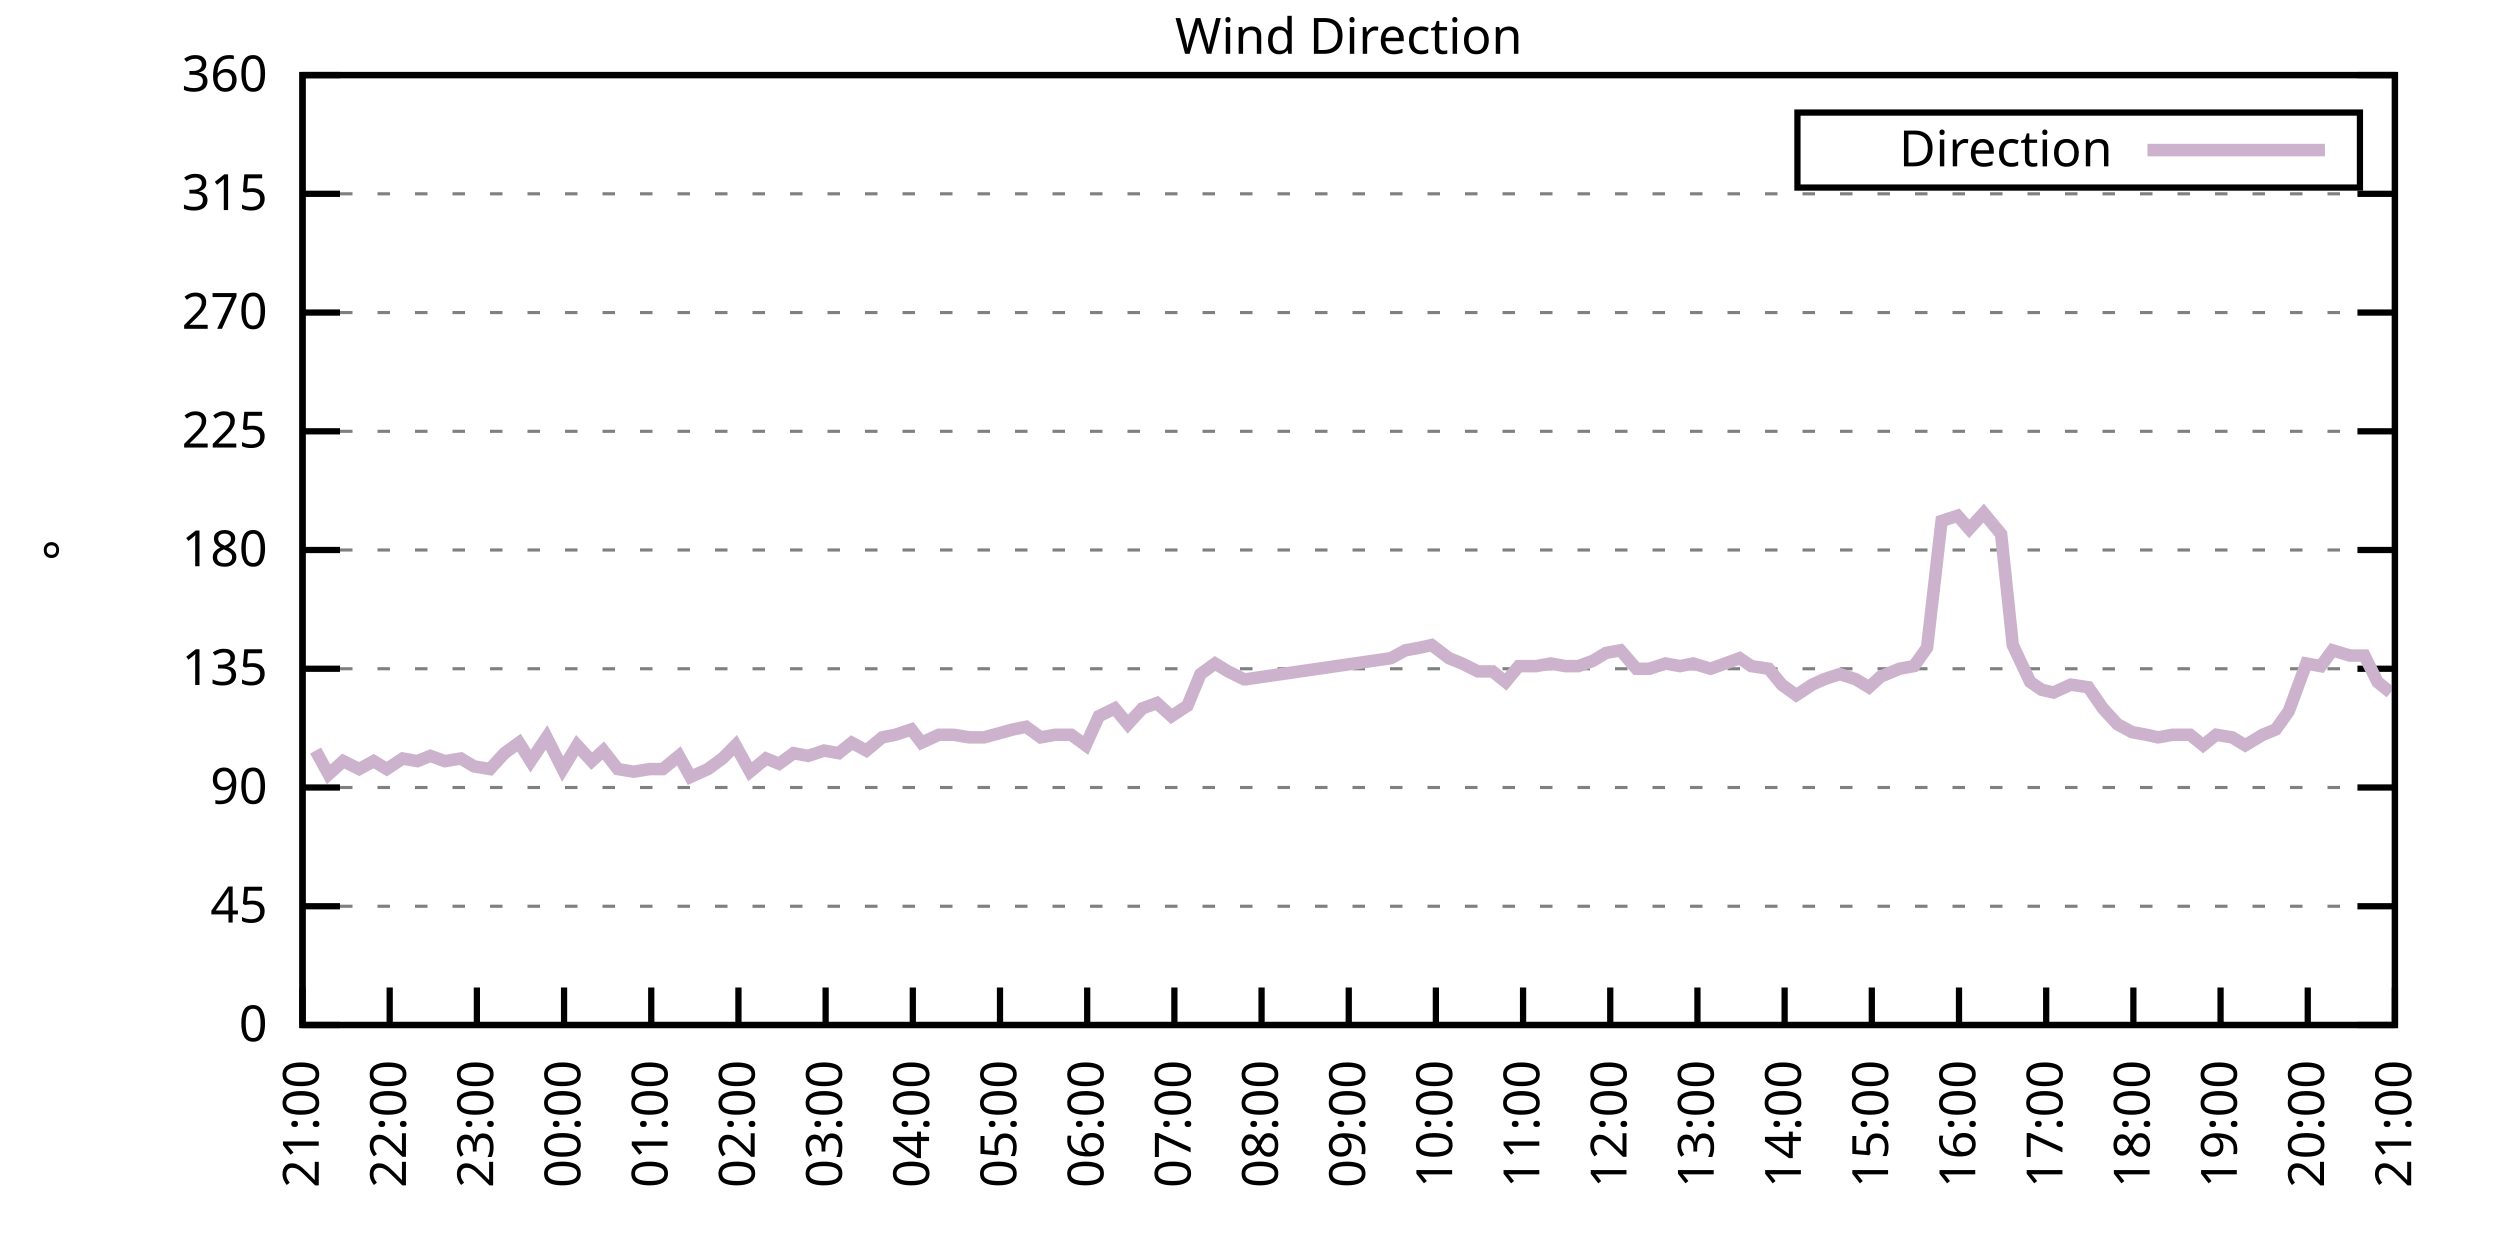
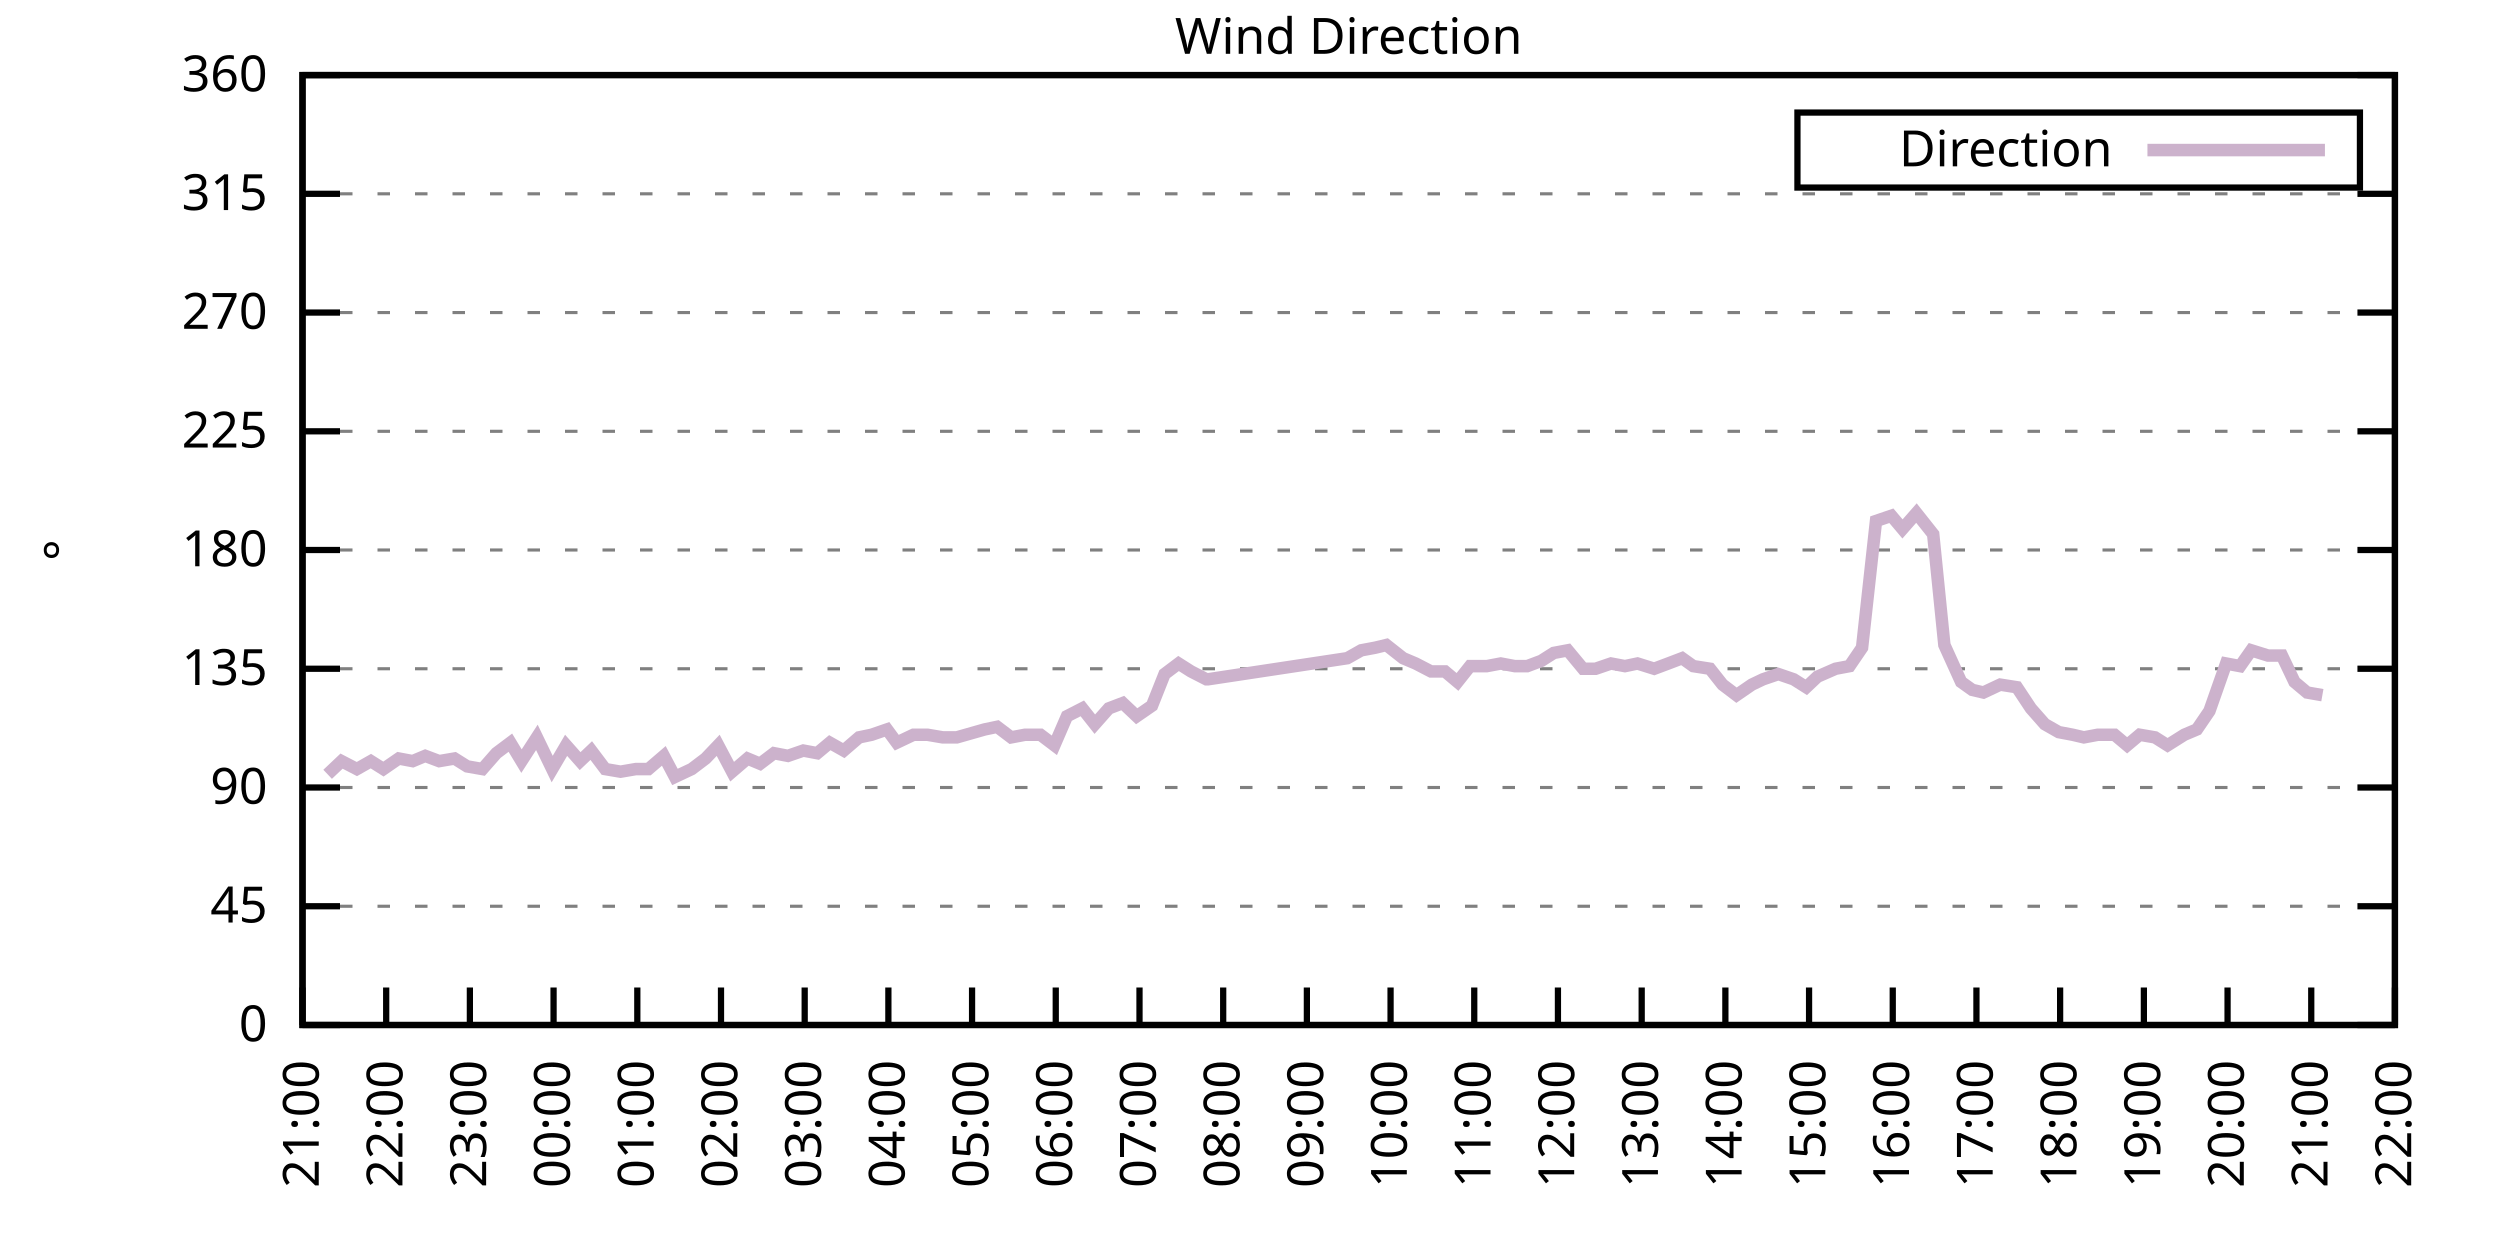
<svg xmlns="http://www.w3.org/2000/svg" xmlns:xlink="http://www.w3.org/1999/xlink" width="400" height="200" viewBox="0 0 400 200">
  <g id="gnuplot_canvas">
    <rect x="0" y="0" width="400" height="200" fill="none" />
    <defs>
      <circle id="gpDot" r="0.5" stroke-width="0.5" stroke="currentColor" />
      <path id="gpPt0" stroke-width="0.333" stroke="currentColor" d="M-1,0 h2 M0,-1 v2" />
      <path id="gpPt1" stroke-width="0.333" stroke="currentColor" d="M-1,-1 L1,1 M1,-1 L-1,1" />
      <path id="gpPt2" stroke-width="0.333" stroke="currentColor" d="M-1,0 L1,0 M0,-1 L0,1 M-1,-1 L1,1 M-1,1 L1,-1" />
      <rect id="gpPt3" stroke-width="0.333" stroke="currentColor" x="-1" y="-1" width="2" height="2" />
      <rect id="gpPt4" stroke-width="0.333" stroke="currentColor" fill="currentColor" x="-1" y="-1" width="2" height="2" />
      <circle id="gpPt5" stroke-width="0.333" stroke="currentColor" cx="0" cy="0" r="1" />
      <use xlink:href="#gpPt5" id="gpPt6" fill="currentColor" stroke="none" />
      <path id="gpPt7" stroke-width="0.333" stroke="currentColor" d="M0,-1.33 L-1.33,0.67 L1.33,0.67 z" />
      <use xlink:href="#gpPt7" id="gpPt8" fill="currentColor" stroke="none" />
      <use xlink:href="#gpPt7" id="gpPt9" stroke="currentColor" transform="rotate(180)" />
      <use xlink:href="#gpPt9" id="gpPt10" fill="currentColor" stroke="none" />
      <use xlink:href="#gpPt3" id="gpPt11" stroke="currentColor" transform="rotate(45)" />
      <use xlink:href="#gpPt11" id="gpPt12" fill="currentColor" stroke="none" />
      <path id="gpPt13" stroke-width="0.333" stroke="currentColor" d="M0,1.330 L1.265,0.411 L0.782,-1.067 L-0.782,-1.076 L-1.265,0.411 z" />
      <use xlink:href="#gpPt13" id="gpPt14" fill="currentColor" stroke="none" />
      <filter id="textbox" filterUnits="objectBoundingBox" x="0" y="0" height="1" width="1">
        <feFlood flood-color="white" flood-opacity="1" result="bgnd" />
        <feComposite in="SourceGraphic" in2="bgnd" operator="atop" />
      </filter>
      <filter id="greybox" filterUnits="objectBoundingBox" x="0" y="0" height="1" width="1">
        <feFlood flood-color="lightgrey" flood-opacity="1" result="grey" />
        <feComposite in="SourceGraphic" in2="grey" operator="atop" />
      </filter>
    </defs>
    <g fill="none" color="white" stroke="currentColor" stroke-width="1.00" stroke-linecap="butt" stroke-linejoin="miter">
</g>
    <g fill="none" color="black" stroke="currentColor" stroke-width="1.00" stroke-linecap="butt" stroke-linejoin="miter">
      <g stroke="none" shape-rendering="crispEdges">
        <polygon fill="rgb(255, 255, 255)" points="48.40,164.00 383.18,164.00 383.18,12.02 48.40,12.02 " />
      </g>
    </g>
    <g fill="none" color="black" stroke="currentColor" stroke-width="1.00" stroke-linecap="butt" stroke-linejoin="miter">
</g>
    <g fill="none" color="black" stroke="black" stroke-width="0.50" stroke-linecap="butt" stroke-linejoin="miter">
</g>
    <g fill="none" color="gray" stroke="currentColor" stroke-width="0.50" stroke-linecap="butt" stroke-linejoin="miter">
      <path stroke="gray" stroke-dasharray="2,4" class="gridline" d="M48.40,164.00 L383.19,164.00  " />
    </g>
    <g fill="none" color="gray" stroke="gray" stroke-width="1.00" stroke-linecap="butt" stroke-linejoin="miter">
</g>
    <g fill="none" color="black" stroke="currentColor" stroke-width="1.00" stroke-linecap="butt" stroke-linejoin="miter">
      <path stroke="black" d="M48.40,164.00 L54.40,164.00 M383.19,164.00 L377.19,164.00  " />
      <g transform="translate(42.80,166.60)" stroke="none" fill="black" font-family="Sans" font-size="8.00" text-anchor="end">
        <text>
          <tspan font-family="Sans"> 0</tspan>
        </text>
      </g>
    </g>
    <g fill="none" color="black" stroke="currentColor" stroke-width="1.00" stroke-linecap="butt" stroke-linejoin="miter">
</g>
    <g fill="none" color="black" stroke="black" stroke-width="0.50" stroke-linecap="butt" stroke-linejoin="miter">
</g>
    <g fill="none" color="gray" stroke="currentColor" stroke-width="0.50" stroke-linecap="butt" stroke-linejoin="miter">
      <path stroke="gray" stroke-dasharray="2,4" class="gridline" d="M48.40,145.00 L383.19,145.00  " />
    </g>
    <g fill="none" color="gray" stroke="gray" stroke-width="1.00" stroke-linecap="butt" stroke-linejoin="miter">
</g>
    <g fill="none" color="black" stroke="currentColor" stroke-width="1.00" stroke-linecap="butt" stroke-linejoin="miter">
      <path stroke="black" d="M48.40,145.00 L54.40,145.00 M383.19,145.00 L377.19,145.00  " />
      <g transform="translate(42.80,147.60)" stroke="none" fill="black" font-family="Sans" font-size="8.00" text-anchor="end">
        <text>
          <tspan font-family="Sans"> 45</tspan>
        </text>
      </g>
    </g>
    <g fill="none" color="black" stroke="currentColor" stroke-width="1.00" stroke-linecap="butt" stroke-linejoin="miter">
</g>
    <g fill="none" color="black" stroke="black" stroke-width="0.50" stroke-linecap="butt" stroke-linejoin="miter">
</g>
    <g fill="none" color="gray" stroke="currentColor" stroke-width="0.50" stroke-linecap="butt" stroke-linejoin="miter">
      <path stroke="gray" stroke-dasharray="2,4" class="gridline" d="M48.40,126.00 L383.19,126.00  " />
    </g>
    <g fill="none" color="gray" stroke="gray" stroke-width="1.00" stroke-linecap="butt" stroke-linejoin="miter">
</g>
    <g fill="none" color="black" stroke="currentColor" stroke-width="1.00" stroke-linecap="butt" stroke-linejoin="miter">
      <path stroke="black" d="M48.40,126.00 L54.40,126.00 M383.19,126.00 L377.19,126.00  " />
      <g transform="translate(42.80,128.60)" stroke="none" fill="black" font-family="Sans" font-size="8.00" text-anchor="end">
        <text>
          <tspan font-family="Sans"> 90</tspan>
        </text>
      </g>
    </g>
    <g fill="none" color="black" stroke="currentColor" stroke-width="1.00" stroke-linecap="butt" stroke-linejoin="miter">
</g>
    <g fill="none" color="black" stroke="black" stroke-width="0.50" stroke-linecap="butt" stroke-linejoin="miter">
</g>
    <g fill="none" color="gray" stroke="currentColor" stroke-width="0.50" stroke-linecap="butt" stroke-linejoin="miter">
      <path stroke="gray" stroke-dasharray="2,4" class="gridline" d="M48.40,107.00 L383.19,107.00  " />
    </g>
    <g fill="none" color="gray" stroke="gray" stroke-width="1.00" stroke-linecap="butt" stroke-linejoin="miter">
</g>
    <g fill="none" color="black" stroke="currentColor" stroke-width="1.00" stroke-linecap="butt" stroke-linejoin="miter">
      <path stroke="black" d="M48.40,107.00 L54.40,107.00 M383.19,107.00 L377.19,107.00  " />
      <g transform="translate(42.80,109.60)" stroke="none" fill="black" font-family="Sans" font-size="8.00" text-anchor="end">
        <text>
          <tspan font-family="Sans"> 135</tspan>
        </text>
      </g>
    </g>
    <g fill="none" color="black" stroke="currentColor" stroke-width="1.00" stroke-linecap="butt" stroke-linejoin="miter">
</g>
    <g fill="none" color="black" stroke="black" stroke-width="0.50" stroke-linecap="butt" stroke-linejoin="miter">
</g>
    <g fill="none" color="gray" stroke="currentColor" stroke-width="0.50" stroke-linecap="butt" stroke-linejoin="miter">
      <path stroke="gray" stroke-dasharray="2,4" class="gridline" d="M48.40,88.00 L383.19,88.00  " />
    </g>
    <g fill="none" color="gray" stroke="gray" stroke-width="1.00" stroke-linecap="butt" stroke-linejoin="miter">
</g>
    <g fill="none" color="black" stroke="currentColor" stroke-width="1.00" stroke-linecap="butt" stroke-linejoin="miter">
      <path stroke="black" d="M48.40,88.00 L54.40,88.00 M383.19,88.00 L377.19,88.00  " />
      <g transform="translate(42.80,90.60)" stroke="none" fill="black" font-family="Sans" font-size="8.00" text-anchor="end">
        <text>
          <tspan font-family="Sans"> 180</tspan>
        </text>
      </g>
    </g>
    <g fill="none" color="black" stroke="currentColor" stroke-width="1.00" stroke-linecap="butt" stroke-linejoin="miter">
</g>
    <g fill="none" color="black" stroke="black" stroke-width="0.50" stroke-linecap="butt" stroke-linejoin="miter">
</g>
    <g fill="none" color="gray" stroke="currentColor" stroke-width="0.50" stroke-linecap="butt" stroke-linejoin="miter">
      <path stroke="gray" stroke-dasharray="2,4" class="gridline" d="M48.40,69.01 L383.19,69.01  " />
    </g>
    <g fill="none" color="gray" stroke="gray" stroke-width="1.00" stroke-linecap="butt" stroke-linejoin="miter">
</g>
    <g fill="none" color="black" stroke="currentColor" stroke-width="1.00" stroke-linecap="butt" stroke-linejoin="miter">
      <path stroke="black" d="M48.40,69.01 L54.40,69.01 M383.19,69.01 L377.19,69.01  " />
      <g transform="translate(42.80,71.61)" stroke="none" fill="black" font-family="Sans" font-size="8.00" text-anchor="end">
        <text>
          <tspan font-family="Sans"> 225</tspan>
        </text>
      </g>
    </g>
    <g fill="none" color="black" stroke="currentColor" stroke-width="1.00" stroke-linecap="butt" stroke-linejoin="miter">
</g>
    <g fill="none" color="black" stroke="black" stroke-width="0.50" stroke-linecap="butt" stroke-linejoin="miter">
</g>
    <g fill="none" color="gray" stroke="currentColor" stroke-width="0.50" stroke-linecap="butt" stroke-linejoin="miter">
      <path stroke="gray" stroke-dasharray="2,4" class="gridline" d="M48.40,50.01 L383.19,50.01  " />
    </g>
    <g fill="none" color="gray" stroke="gray" stroke-width="1.00" stroke-linecap="butt" stroke-linejoin="miter">
</g>
    <g fill="none" color="black" stroke="currentColor" stroke-width="1.00" stroke-linecap="butt" stroke-linejoin="miter">
      <path stroke="black" d="M48.40,50.01 L54.40,50.01 M383.19,50.01 L377.19,50.01  " />
      <g transform="translate(42.80,52.61)" stroke="none" fill="black" font-family="Sans" font-size="8.00" text-anchor="end">
        <text>
          <tspan font-family="Sans"> 270</tspan>
        </text>
      </g>
    </g>
    <g fill="none" color="black" stroke="currentColor" stroke-width="1.00" stroke-linecap="butt" stroke-linejoin="miter">
</g>
    <g fill="none" color="black" stroke="black" stroke-width="0.50" stroke-linecap="butt" stroke-linejoin="miter">
</g>
    <g fill="none" color="gray" stroke="currentColor" stroke-width="0.50" stroke-linecap="butt" stroke-linejoin="miter">
      <path stroke="gray" stroke-dasharray="2,4" class="gridline" d="M48.40,31.01 L383.19,31.01  " />
    </g>
    <g fill="none" color="gray" stroke="gray" stroke-width="1.00" stroke-linecap="butt" stroke-linejoin="miter">
</g>
    <g fill="none" color="black" stroke="currentColor" stroke-width="1.00" stroke-linecap="butt" stroke-linejoin="miter">
      <path stroke="black" d="M48.40,31.01 L54.40,31.01 M383.19,31.01 L377.19,31.01  " />
      <g transform="translate(42.80,33.61)" stroke="none" fill="black" font-family="Sans" font-size="8.00" text-anchor="end">
        <text>
          <tspan font-family="Sans"> 315</tspan>
        </text>
      </g>
    </g>
    <g fill="none" color="black" stroke="currentColor" stroke-width="1.00" stroke-linecap="butt" stroke-linejoin="miter">
</g>
    <g fill="none" color="black" stroke="black" stroke-width="0.50" stroke-linecap="butt" stroke-linejoin="miter">
</g>
    <g fill="none" color="gray" stroke="currentColor" stroke-width="0.50" stroke-linecap="butt" stroke-linejoin="miter">
      <path stroke="gray" stroke-dasharray="2,4" class="gridline" d="M48.40,12.01 L383.19,12.01  " />
    </g>
    <g fill="none" color="gray" stroke="gray" stroke-width="1.00" stroke-linecap="butt" stroke-linejoin="miter">
</g>
    <g fill="none" color="black" stroke="currentColor" stroke-width="1.00" stroke-linecap="butt" stroke-linejoin="miter">
      <path stroke="black" d="M48.40,12.01 L54.40,12.01 M383.19,12.01 L377.19,12.01  " />
      <g transform="translate(42.80,14.61)" stroke="none" fill="black" font-family="Sans" font-size="8.00" text-anchor="end">
        <text>
          <tspan font-family="Sans"> 360</tspan>
        </text>
      </g>
    </g>
    <g fill="none" color="black" stroke="currentColor" stroke-width="1.00" stroke-linecap="butt" stroke-linejoin="miter">
      <path stroke="black" d="M48.40,164.00 L48.40,158.00  " />
      <g transform="translate(51.00,169.60) rotate(270.00)" stroke="none" fill="black" font-family="Sans" font-size="8.00" text-anchor="end">
        <text>
          <tspan font-family="Sans">21:00</tspan>
        </text>
      </g>
    </g>
    <g fill="none" color="black" stroke="currentColor" stroke-width="1.00" stroke-linecap="butt" stroke-linejoin="miter">
-       <path stroke="black" d="M62.35,164.00 L62.35,158.00  " />
-       <g transform="translate(64.95,169.60) rotate(270.00)" stroke="none" fill="black" font-family="Sans" font-size="8.00" text-anchor="end">
+       <path stroke="black" d="M61.79,164.00 L61.79,158.00  " />
+       <g transform="translate(64.39,169.60) rotate(270.00)" stroke="none" fill="black" font-family="Sans" font-size="8.00" text-anchor="end">
        <text>
          <tspan font-family="Sans">22:00</tspan>
        </text>
      </g>
    </g>
    <g fill="none" color="black" stroke="currentColor" stroke-width="1.00" stroke-linecap="butt" stroke-linejoin="miter">
-       <path stroke="black" d="M76.30,164.00 L76.30,158.00  " />
-       <g transform="translate(78.90,169.60) rotate(270.00)" stroke="none" fill="black" font-family="Sans" font-size="8.00" text-anchor="end">
+       <path stroke="black" d="M75.18,164.00 L75.18,158.00  " />
+       <g transform="translate(77.78,169.60) rotate(270.00)" stroke="none" fill="black" font-family="Sans" font-size="8.00" text-anchor="end">
        <text>
          <tspan font-family="Sans">23:00</tspan>
        </text>
      </g>
    </g>
    <g fill="none" color="black" stroke="currentColor" stroke-width="1.00" stroke-linecap="butt" stroke-linejoin="miter">
-       <path stroke="black" d="M90.25,164.00 L90.25,158.00  " />
-       <g transform="translate(92.85,169.60) rotate(270.00)" stroke="none" fill="black" font-family="Sans" font-size="8.00" text-anchor="end">
+       <path stroke="black" d="M88.57,164.00 L88.57,158.00  " />
+       <g transform="translate(91.17,169.60) rotate(270.00)" stroke="none" fill="black" font-family="Sans" font-size="8.00" text-anchor="end">
        <text>
          <tspan font-family="Sans">00:00</tspan>
        </text>
      </g>
    </g>
    <g fill="none" color="black" stroke="currentColor" stroke-width="1.00" stroke-linecap="butt" stroke-linejoin="miter">
-       <path stroke="black" d="M104.20,164.00 L104.20,158.00  " />
-       <g transform="translate(106.80,169.60) rotate(270.00)" stroke="none" fill="black" font-family="Sans" font-size="8.00" text-anchor="end">
+       <path stroke="black" d="M101.97,164.00 L101.97,158.00  " />
+       <g transform="translate(104.57,169.60) rotate(270.00)" stroke="none" fill="black" font-family="Sans" font-size="8.00" text-anchor="end">
        <text>
          <tspan font-family="Sans">01:00</tspan>
        </text>
      </g>
    </g>
    <g fill="none" color="black" stroke="currentColor" stroke-width="1.00" stroke-linecap="butt" stroke-linejoin="miter">
-       <path stroke="black" d="M118.15,164.00 L118.15,158.00  " />
-       <g transform="translate(120.75,169.60) rotate(270.00)" stroke="none" fill="black" font-family="Sans" font-size="8.00" text-anchor="end">
+       <path stroke="black" d="M115.36,164.00 L115.36,158.00  " />
+       <g transform="translate(117.96,169.60) rotate(270.00)" stroke="none" fill="black" font-family="Sans" font-size="8.00" text-anchor="end">
        <text>
          <tspan font-family="Sans">02:00</tspan>
        </text>
      </g>
    </g>
    <g fill="none" color="black" stroke="currentColor" stroke-width="1.00" stroke-linecap="butt" stroke-linejoin="miter">
-       <path stroke="black" d="M132.10,164.00 L132.10,158.00  " />
-       <g transform="translate(134.70,169.60) rotate(270.00)" stroke="none" fill="black" font-family="Sans" font-size="8.00" text-anchor="end">
+       <path stroke="black" d="M128.75,164.00 L128.75,158.00  " />
+       <g transform="translate(131.35,169.60) rotate(270.00)" stroke="none" fill="black" font-family="Sans" font-size="8.00" text-anchor="end">
        <text>
          <tspan font-family="Sans">03:00</tspan>
        </text>
      </g>
    </g>
    <g fill="none" color="black" stroke="currentColor" stroke-width="1.00" stroke-linecap="butt" stroke-linejoin="miter">
-       <path stroke="black" d="M146.05,164.00 L146.05,158.00  " />
-       <g transform="translate(148.65,169.60) rotate(270.00)" stroke="none" fill="black" font-family="Sans" font-size="8.00" text-anchor="end">
+       <path stroke="black" d="M142.14,164.00 L142.14,158.00  " />
+       <g transform="translate(144.74,169.60) rotate(270.00)" stroke="none" fill="black" font-family="Sans" font-size="8.00" text-anchor="end">
        <text>
          <tspan font-family="Sans">04:00</tspan>
        </text>
      </g>
    </g>
    <g fill="none" color="black" stroke="currentColor" stroke-width="1.00" stroke-linecap="butt" stroke-linejoin="miter">
-       <path stroke="black" d="M160.00,164.00 L160.00,158.00  " />
-       <g transform="translate(162.60,169.60) rotate(270.00)" stroke="none" fill="black" font-family="Sans" font-size="8.00" text-anchor="end">
+       <path stroke="black" d="M155.53,164.00 L155.53,158.00  " />
+       <g transform="translate(158.13,169.60) rotate(270.00)" stroke="none" fill="black" font-family="Sans" font-size="8.00" text-anchor="end">
        <text>
          <tspan font-family="Sans">05:00</tspan>
        </text>
      </g>
    </g>
    <g fill="none" color="black" stroke="currentColor" stroke-width="1.00" stroke-linecap="butt" stroke-linejoin="miter">
-       <path stroke="black" d="M173.95,164.00 L173.95,158.00  " />
-       <g transform="translate(176.55,169.60) rotate(270.00)" stroke="none" fill="black" font-family="Sans" font-size="8.00" text-anchor="end">
+       <path stroke="black" d="M168.92,164.00 L168.92,158.00  " />
+       <g transform="translate(171.52,169.60) rotate(270.00)" stroke="none" fill="black" font-family="Sans" font-size="8.00" text-anchor="end">
        <text>
          <tspan font-family="Sans">06:00</tspan>
        </text>
      </g>
    </g>
    <g fill="none" color="black" stroke="currentColor" stroke-width="1.00" stroke-linecap="butt" stroke-linejoin="miter">
-       <path stroke="black" d="M187.90,164.00 L187.90,158.00  " />
-       <g transform="translate(190.50,169.60) rotate(270.00)" stroke="none" fill="black" font-family="Sans" font-size="8.00" text-anchor="end">
+       <path stroke="black" d="M182.32,164.00 L182.32,158.00  " />
+       <g transform="translate(184.92,169.60) rotate(270.00)" stroke="none" fill="black" font-family="Sans" font-size="8.00" text-anchor="end">
        <text>
          <tspan font-family="Sans">07:00</tspan>
        </text>
      </g>
    </g>
    <g fill="none" color="black" stroke="currentColor" stroke-width="1.00" stroke-linecap="butt" stroke-linejoin="miter">
-       <path stroke="black" d="M201.85,164.00 L201.85,158.00  " />
-       <g transform="translate(204.45,169.60) rotate(270.00)" stroke="none" fill="black" font-family="Sans" font-size="8.00" text-anchor="end">
+       <path stroke="black" d="M195.71,164.00 L195.71,158.00  " />
+       <g transform="translate(198.31,169.60) rotate(270.00)" stroke="none" fill="black" font-family="Sans" font-size="8.00" text-anchor="end">
        <text>
          <tspan font-family="Sans">08:00</tspan>
        </text>
      </g>
    </g>
    <g fill="none" color="black" stroke="currentColor" stroke-width="1.00" stroke-linecap="butt" stroke-linejoin="miter">
-       <path stroke="black" d="M215.80,164.00 L215.80,158.00  " />
-       <g transform="translate(218.40,169.60) rotate(270.00)" stroke="none" fill="black" font-family="Sans" font-size="8.00" text-anchor="end">
+       <path stroke="black" d="M209.10,164.00 L209.10,158.00  " />
+       <g transform="translate(211.70,169.60) rotate(270.00)" stroke="none" fill="black" font-family="Sans" font-size="8.00" text-anchor="end">
        <text>
          <tspan font-family="Sans">09:00</tspan>
        </text>
      </g>
    </g>
    <g fill="none" color="black" stroke="currentColor" stroke-width="1.00" stroke-linecap="butt" stroke-linejoin="miter">
-       <path stroke="black" d="M229.74,164.00 L229.74,158.00  " />
-       <g transform="translate(232.34,169.60) rotate(270.00)" stroke="none" fill="black" font-family="Sans" font-size="8.00" text-anchor="end">
+       <path stroke="black" d="M222.49,164.00 L222.49,158.00  " />
+       <g transform="translate(225.09,169.60) rotate(270.00)" stroke="none" fill="black" font-family="Sans" font-size="8.00" text-anchor="end">
        <text>
          <tspan font-family="Sans">10:00</tspan>
        </text>
      </g>
    </g>
    <g fill="none" color="black" stroke="currentColor" stroke-width="1.00" stroke-linecap="butt" stroke-linejoin="miter">
-       <path stroke="black" d="M243.69,164.00 L243.69,158.00  " />
-       <g transform="translate(246.29,169.60) rotate(270.00)" stroke="none" fill="black" font-family="Sans" font-size="8.00" text-anchor="end">
+       <path stroke="black" d="M235.88,164.00 L235.88,158.00  " />
+       <g transform="translate(238.48,169.60) rotate(270.00)" stroke="none" fill="black" font-family="Sans" font-size="8.00" text-anchor="end">
        <text>
          <tspan font-family="Sans">11:00</tspan>
        </text>
      </g>
    </g>
    <g fill="none" color="black" stroke="currentColor" stroke-width="1.00" stroke-linecap="butt" stroke-linejoin="miter">
-       <path stroke="black" d="M257.64,164.00 L257.64,158.00  " />
-       <g transform="translate(260.24,169.60) rotate(270.00)" stroke="none" fill="black" font-family="Sans" font-size="8.00" text-anchor="end">
+       <path stroke="black" d="M249.27,164.00 L249.27,158.00  " />
+       <g transform="translate(251.87,169.60) rotate(270.00)" stroke="none" fill="black" font-family="Sans" font-size="8.00" text-anchor="end">
        <text>
          <tspan font-family="Sans">12:00</tspan>
        </text>
      </g>
    </g>
    <g fill="none" color="black" stroke="currentColor" stroke-width="1.00" stroke-linecap="butt" stroke-linejoin="miter">
-       <path stroke="black" d="M271.59,164.00 L271.59,158.00  " />
-       <g transform="translate(274.19,169.60) rotate(270.00)" stroke="none" fill="black" font-family="Sans" font-size="8.00" text-anchor="end">
+       <path stroke="black" d="M262.67,164.00 L262.67,158.00  " />
+       <g transform="translate(265.27,169.60) rotate(270.00)" stroke="none" fill="black" font-family="Sans" font-size="8.00" text-anchor="end">
        <text>
          <tspan font-family="Sans">13:00</tspan>
        </text>
      </g>
    </g>
    <g fill="none" color="black" stroke="currentColor" stroke-width="1.00" stroke-linecap="butt" stroke-linejoin="miter">
-       <path stroke="black" d="M285.54,164.00 L285.54,158.00  " />
-       <g transform="translate(288.14,169.60) rotate(270.00)" stroke="none" fill="black" font-family="Sans" font-size="8.00" text-anchor="end">
+       <path stroke="black" d="M276.06,164.00 L276.06,158.00  " />
+       <g transform="translate(278.66,169.60) rotate(270.00)" stroke="none" fill="black" font-family="Sans" font-size="8.00" text-anchor="end">
        <text>
          <tspan font-family="Sans">14:00</tspan>
        </text>
      </g>
    </g>
    <g fill="none" color="black" stroke="currentColor" stroke-width="1.00" stroke-linecap="butt" stroke-linejoin="miter">
-       <path stroke="black" d="M299.49,164.00 L299.49,158.00  " />
-       <g transform="translate(302.09,169.60) rotate(270.00)" stroke="none" fill="black" font-family="Sans" font-size="8.00" text-anchor="end">
+       <path stroke="black" d="M289.45,164.00 L289.45,158.00  " />
+       <g transform="translate(292.05,169.60) rotate(270.00)" stroke="none" fill="black" font-family="Sans" font-size="8.00" text-anchor="end">
        <text>
          <tspan font-family="Sans">15:00</tspan>
        </text>
      </g>
    </g>
    <g fill="none" color="black" stroke="currentColor" stroke-width="1.00" stroke-linecap="butt" stroke-linejoin="miter">
-       <path stroke="black" d="M313.44,164.00 L313.44,158.00  " />
-       <g transform="translate(316.04,169.60) rotate(270.00)" stroke="none" fill="black" font-family="Sans" font-size="8.00" text-anchor="end">
+       <path stroke="black" d="M302.84,164.00 L302.84,158.00  " />
+       <g transform="translate(305.44,169.60) rotate(270.00)" stroke="none" fill="black" font-family="Sans" font-size="8.00" text-anchor="end">
        <text>
          <tspan font-family="Sans">16:00</tspan>
        </text>
      </g>
    </g>
    <g fill="none" color="black" stroke="currentColor" stroke-width="1.00" stroke-linecap="butt" stroke-linejoin="miter">
-       <path stroke="black" d="M327.39,164.00 L327.39,158.00  " />
-       <g transform="translate(329.99,169.60) rotate(270.00)" stroke="none" fill="black" font-family="Sans" font-size="8.00" text-anchor="end">
+       <path stroke="black" d="M316.23,164.00 L316.23,158.00  " />
+       <g transform="translate(318.83,169.60) rotate(270.00)" stroke="none" fill="black" font-family="Sans" font-size="8.00" text-anchor="end">
        <text>
          <tspan font-family="Sans">17:00</tspan>
        </text>
      </g>
    </g>
    <g fill="none" color="black" stroke="currentColor" stroke-width="1.00" stroke-linecap="butt" stroke-linejoin="miter">
-       <path stroke="black" d="M341.34,164.00 L341.34,158.00  " />
-       <g transform="translate(343.94,169.60) rotate(270.00)" stroke="none" fill="black" font-family="Sans" font-size="8.00" text-anchor="end">
+       <path stroke="black" d="M329.62,164.00 L329.62,158.00  " />
+       <g transform="translate(332.22,169.60) rotate(270.00)" stroke="none" fill="black" font-family="Sans" font-size="8.00" text-anchor="end">
        <text>
          <tspan font-family="Sans">18:00</tspan>
        </text>
      </g>
    </g>
    <g fill="none" color="black" stroke="currentColor" stroke-width="1.00" stroke-linecap="butt" stroke-linejoin="miter">
-       <path stroke="black" d="M355.29,164.00 L355.29,158.00  " />
-       <g transform="translate(357.89,169.60) rotate(270.00)" stroke="none" fill="black" font-family="Sans" font-size="8.00" text-anchor="end">
+       <path stroke="black" d="M343.02,164.00 L343.02,158.00  " />
+       <g transform="translate(345.62,169.60) rotate(270.00)" stroke="none" fill="black" font-family="Sans" font-size="8.00" text-anchor="end">
        <text>
          <tspan font-family="Sans">19:00</tspan>
        </text>
      </g>
    </g>
    <g fill="none" color="black" stroke="currentColor" stroke-width="1.00" stroke-linecap="butt" stroke-linejoin="miter">
-       <path stroke="black" d="M369.24,164.00 L369.24,158.00  " />
-       <g transform="translate(371.84,169.60) rotate(270.00)" stroke="none" fill="black" font-family="Sans" font-size="8.00" text-anchor="end">
+       <path stroke="black" d="M356.41,164.00 L356.41,158.00  " />
+       <g transform="translate(359.01,169.60) rotate(270.00)" stroke="none" fill="black" font-family="Sans" font-size="8.00" text-anchor="end">
        <text>
          <tspan font-family="Sans">20:00</tspan>
+         </text>
+       </g>
+     </g>
+     <g fill="none" color="black" stroke="currentColor" stroke-width="1.00" stroke-linecap="butt" stroke-linejoin="miter">
+       <path stroke="black" d="M369.80,164.00 L369.80,158.00  " />
+       <g transform="translate(372.40,169.60) rotate(270.00)" stroke="none" fill="black" font-family="Sans" font-size="8.00" text-anchor="end">
+         <text>
+           <tspan font-family="Sans">21:00</tspan>
        </text>
      </g>
    </g>
    <g fill="none" color="black" stroke="currentColor" stroke-width="1.00" stroke-linecap="butt" stroke-linejoin="miter">
      <path stroke="black" d="M383.19,164.00 L383.19,158.00  " />
      <g transform="translate(385.79,169.60) rotate(270.00)" stroke="none" fill="black" font-family="Sans" font-size="8.00" text-anchor="end">
        <text>
-           <tspan font-family="Sans">21:00</tspan>
+           <tspan font-family="Sans">22:00</tspan>
        </text>
      </g>
    </g>
    <g fill="none" color="black" stroke="currentColor" stroke-width="1.00" stroke-linecap="butt" stroke-linejoin="miter">
</g>
    <g fill="none" color="black" stroke="currentColor" stroke-width="1.00" stroke-linecap="butt" stroke-linejoin="miter">
      <path stroke="black" d="M48.40,12.01 L48.40,164.00 L383.19,164.00 L383.19,12.01 L48.40,12.01 Z  " />
    </g>
    <g fill="none" color="black" stroke="currentColor" stroke-width="1.00" stroke-linecap="butt" stroke-linejoin="miter">
</g>
    <g fill="none" color="black" stroke="currentColor" stroke-width="1.00" stroke-linecap="butt" stroke-linejoin="miter">
      <path stroke="black" d="M287.59,30.01 L287.59,18.01 L377.59,18.01 L377.59,30.01 L287.59,30.01 Z  " />
    </g>
    <g id="Wind_direction_plot_1">
      <g fill="none" color="white" stroke="black" stroke-width="2.00" stroke-linecap="butt" stroke-linejoin="miter">
</g>
      <g fill="none" color="black" stroke="currentColor" stroke-width="2.00" stroke-linecap="butt" stroke-linejoin="miter">
        <g transform="translate(337.99,26.61)" stroke="none" fill="black" font-family="Sans" font-size="8.00" text-anchor="end">
          <text>
            <tspan font-family="Sans">Direction</tspan>
          </text>
        </g>
      </g>
      <g fill="none" color="black" stroke="currentColor" stroke-width="2.00" stroke-linecap="butt" stroke-linejoin="miter">
-         <path stroke="rgb(204, 178, 204)" d="M343.59,24.01 L371.99,24.01 M50.49,120.09 L52.58,123.89 L54.91,121.78 L57.47,123.05 L59.79,121.78 L61.88,123.05   L64.44,121.36 L66.77,121.78 L68.86,120.94 L71.18,121.78 L73.74,121.36 L75.83,122.62 L78.39,123.05 L80.72,120.51   L83.04,118.83 L84.90,121.78 L87.46,117.98 L90.02,123.05 L92.34,119.25 L94.67,121.78 L96.53,120.09 L98.85,123.05   L101.41,123.47 L103.97,123.05 L106.06,123.05 L108.62,120.94 L110.48,124.31 L113.27,123.05 L115.59,121.36 L117.68,119.25   L120.01,123.47 L122.57,121.36 L124.66,122.20 L126.98,120.51 L129.31,120.94 L131.87,120.09 L134.19,120.51 L136.28,118.83   L138.61,120.09 L141.16,117.98 L143.26,117.56 L145.81,116.71 L147.44,118.83 L150.23,117.56 L152.56,117.56 L155.11,117.98   L157.44,117.98 L162.09,116.71 L164.18,116.29 L166.51,117.98 L168.83,117.56 L171.39,117.56 L173.71,119.25 L175.81,114.60   L178.36,113.34 L180.46,115.87 L182.78,113.34 L185.11,112.49 L187.43,114.60 L189.99,112.91 L192.08,107.85 L194.41,106.16   L196.50,107.43 L199.06,108.69 L199.29,108.69 L222.54,105.31 L224.86,104.05 L227.19,103.63 L229.05,103.20 L231.84,105.31   L233.93,106.16 L236.49,107.43 L238.81,107.43 L240.90,109.11 L243.00,106.58 L245.79,106.58 L248.11,106.16 L250.44,106.58   L252.53,106.58 L254.85,105.74 L256.95,104.47 L259.27,104.05 L261.83,107.00 L263.92,107.00 L266.48,106.16 L268.80,106.58   L270.90,106.16 L273.69,107.00 L276.01,106.16 L278.34,105.31 L280.20,106.58 L282.99,107.00 L285.08,109.54 L287.40,111.23   L289.96,109.54 L291.82,108.69 L294.38,107.85 L296.94,108.69 L299.03,109.96 L300.89,108.27 L303.91,107.00 L306.23,106.58   L308.33,103.63 L310.65,83.36 L313.21,82.52 L315.07,84.63 L317.39,82.09 L320.18,85.47 L322.04,103.20 L324.83,109.11   L326.69,110.38 L328.55,110.80 L331.34,109.54 L334.13,109.96 L336.46,113.34 L338.78,115.87 L341.11,117.14 L343.43,117.56   L345.29,117.98 L347.62,117.56 L350.41,117.56 L352.50,119.25 L354.59,117.56 L357.15,117.98 L359.24,119.25 L362.03,117.56   L364.13,116.71 L366.22,113.76 L369.01,106.16 L371.33,106.58 L373.19,104.05 L375.98,104.89 L378.31,104.89 L380.40,109.11   L382.49,110.80  " />
+         <path stroke="rgb(204, 178, 204)" d="M343.59,24.01 L371.99,24.01 M52.42,123.89 L54.65,121.78 L57.10,123.05 L59.34,121.78 L61.35,123.05 L63.80,121.36   L66.03,121.78 L68.04,120.94 L70.27,121.78 L72.73,121.36 L74.74,122.62 L77.19,123.05 L79.42,120.51 L81.66,118.83   L83.44,121.78 L85.90,117.98 L88.35,123.05 L90.58,119.25 L92.82,121.78 L94.60,120.09 L96.83,123.05 L99.29,123.47   L101.74,123.05 L103.75,123.05 L106.21,120.94 L107.99,124.31 L110.67,123.05 L112.90,121.36 L114.91,119.25 L117.14,123.47   L119.60,121.36 L121.61,122.20 L123.84,120.51 L126.07,120.94 L128.53,120.09 L130.76,120.51 L132.77,118.83 L135.00,120.09   L137.45,117.98 L139.46,117.56 L141.92,116.71 L143.48,118.83 L146.16,117.56 L148.39,117.56 L150.85,117.98 L153.08,117.98   L157.54,116.71 L159.55,116.29 L161.78,117.98 L164.01,117.56 L166.47,117.56 L168.70,119.25 L170.71,114.60 L173.17,113.34   L175.17,115.87 L177.41,113.34 L179.64,112.49 L181.87,114.60 L184.32,112.91 L186.33,107.85 L188.57,106.16 L190.57,107.43   L193.03,108.69 L193.25,108.69 L215.57,105.31 L217.80,104.05 L220.04,103.63 L221.82,103.20 L224.50,105.31 L226.51,106.16   L228.96,107.43 L231.20,107.43 L233.20,109.11 L235.21,106.58 L237.89,106.58 L240.12,106.16 L242.36,106.58 L244.36,106.58   L246.60,105.74 L248.60,104.47 L250.84,104.05 L253.29,107.00 L255.30,107.00 L257.76,106.16 L259.99,106.58 L262.00,106.16   L264.67,107.00 L266.91,106.16 L269.14,105.31 L270.92,106.58 L273.60,107.00 L275.61,109.54 L277.84,111.23 L280.30,109.54   L282.08,108.69 L284.54,107.85 L286.99,108.69 L289.00,109.96 L290.79,108.27 L293.69,107.00 L295.92,106.58 L297.93,103.63   L300.16,83.36 L302.62,82.52 L304.40,84.63 L306.63,82.09 L309.31,85.47 L311.10,103.20 L313.78,109.11 L315.56,110.38   L317.35,110.80 L320.03,109.54 L322.70,109.96 L324.94,113.34 L327.17,115.87 L329.40,117.14 L331.63,117.56 L333.42,117.98   L335.65,117.56 L338.33,117.56 L340.34,119.25 L342.35,117.56 L344.80,117.98 L346.81,119.25 L349.49,117.56 L351.50,116.71   L353.51,113.76 L356.18,106.16 L358.42,106.58 L360.20,104.05 L362.88,104.89 L365.11,104.89 L367.12,109.11 L369.13,110.80   L371.58,111.23  " />
      </g>
    </g>
    <g fill="none" color="black" stroke="currentColor" stroke-width="2.00" stroke-linecap="butt" stroke-linejoin="miter">
</g>
    <g fill="none" color="black" stroke="black" stroke-width="1.00" stroke-linecap="butt" stroke-linejoin="miter">
</g>
    <g fill="none" color="black" stroke="currentColor" stroke-width="1.00" stroke-linecap="butt" stroke-linejoin="miter">
      <path stroke="black" d="M48.40,12.01 L48.40,164.00 L383.19,164.00 L383.19,12.01 L48.40,12.01 Z  " />
      <g transform="translate(12.80,88.01) rotate(270.00)" stroke="none" fill="black" font-family="Sans" font-size="8.00" text-anchor="middle">
        <text>
          <tspan font-family="Sans">°</tspan>
        </text>
      </g>
    </g>
    <g fill="none" color="black" stroke="currentColor" stroke-width="1.00" stroke-linecap="butt" stroke-linejoin="miter">
</g>
    <g fill="none" color="black" stroke="currentColor" stroke-width="1.00" stroke-linecap="butt" stroke-linejoin="miter">
      <g transform="translate(215.79,8.61)" stroke="none" fill="black" font-family="Sans" font-size="8.00" text-anchor="middle">
        <text>
          <tspan font-family="Sans">Wind Direction</tspan>
        </text>
      </g>
    </g>
    <g fill="none" color="black" stroke="currentColor" stroke-width="1.00" stroke-linecap="butt" stroke-linejoin="miter">
</g>
  </g>
</svg>
